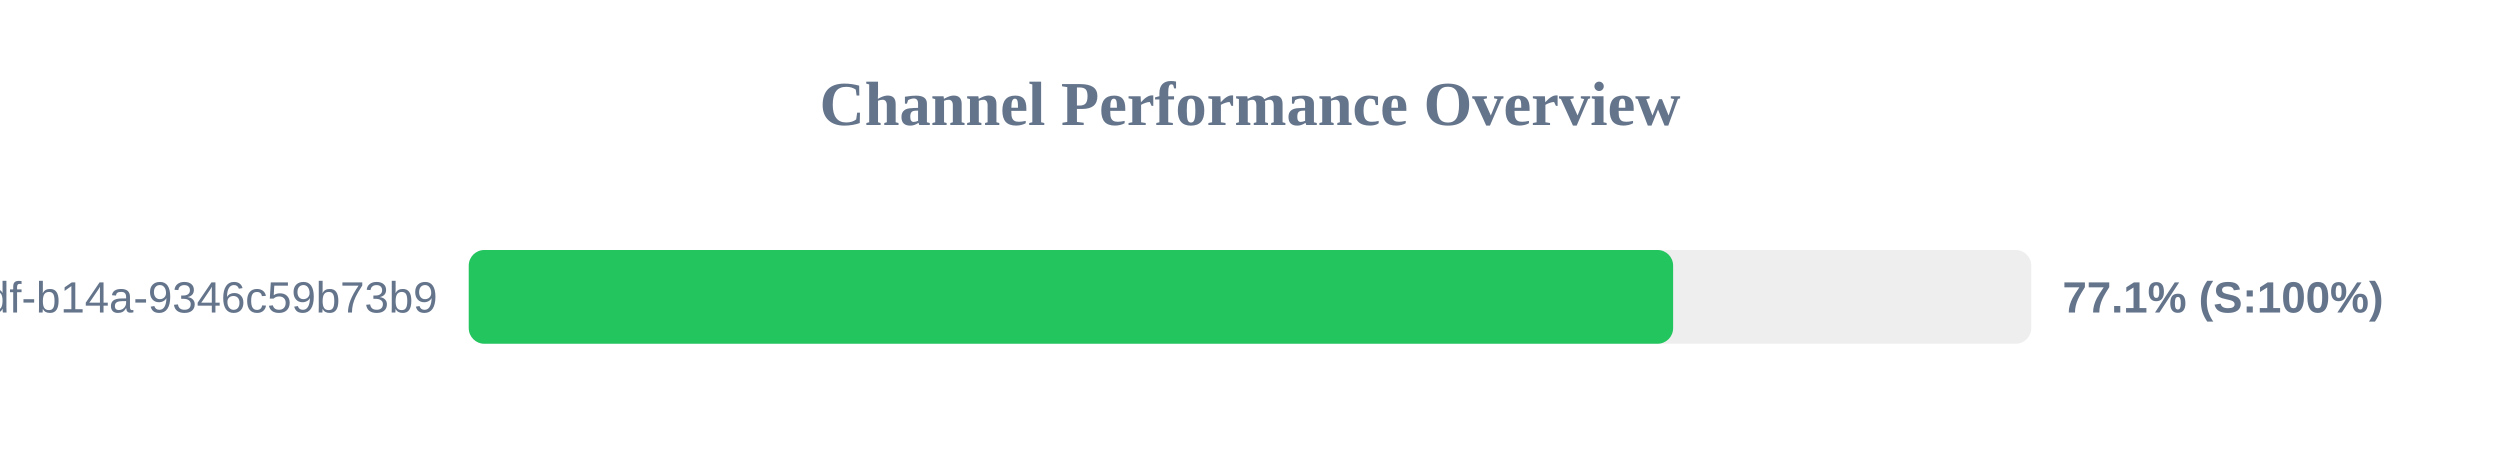
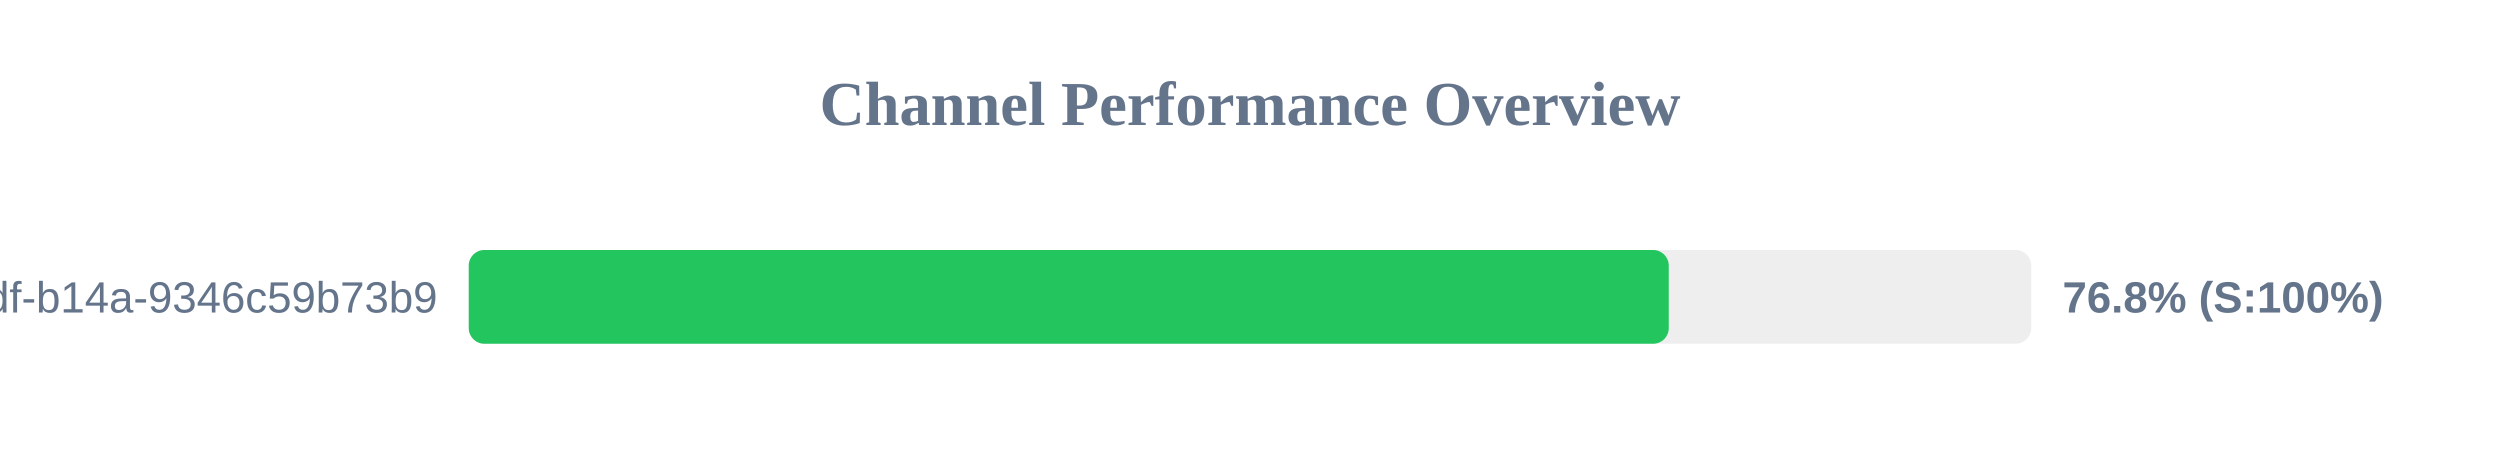
<svg xmlns="http://www.w3.org/2000/svg" width="800" height="150" version="1.1">
  <style>
        .row { font: 14px Arial; fill: #64748b; }
        .score { font: bold 14px Arial; fill: #64748b; }
    </style>
  <text x="400" y="40" text-anchor="middle" font-size="20px" font-weight="bold" fill="#64748b">Channel Performance Overview</text>
  <rect x="150" y="80" width="500" height="30" fill="#eee" rx="5" />
-   <rect x="150" y="80" width="385.4" height="30" fill="#22c55e" rx="5" />
+   <rect x="150" y="80" width="384.0" height="30" fill="#22c55e" rx="5" />
  <text x="140" y="100" text-anchor="end" class="row">?uuid=55ca7a9e-cf90-49df-b14a-9346c59b73b9</text>
-   <text x="660" y="100" text-anchor="start" class="score">77.1% (S:100%)</text>
+   <text x="660" y="100" text-anchor="start" class="score">76.8% (S:100%)</text>
</svg>
